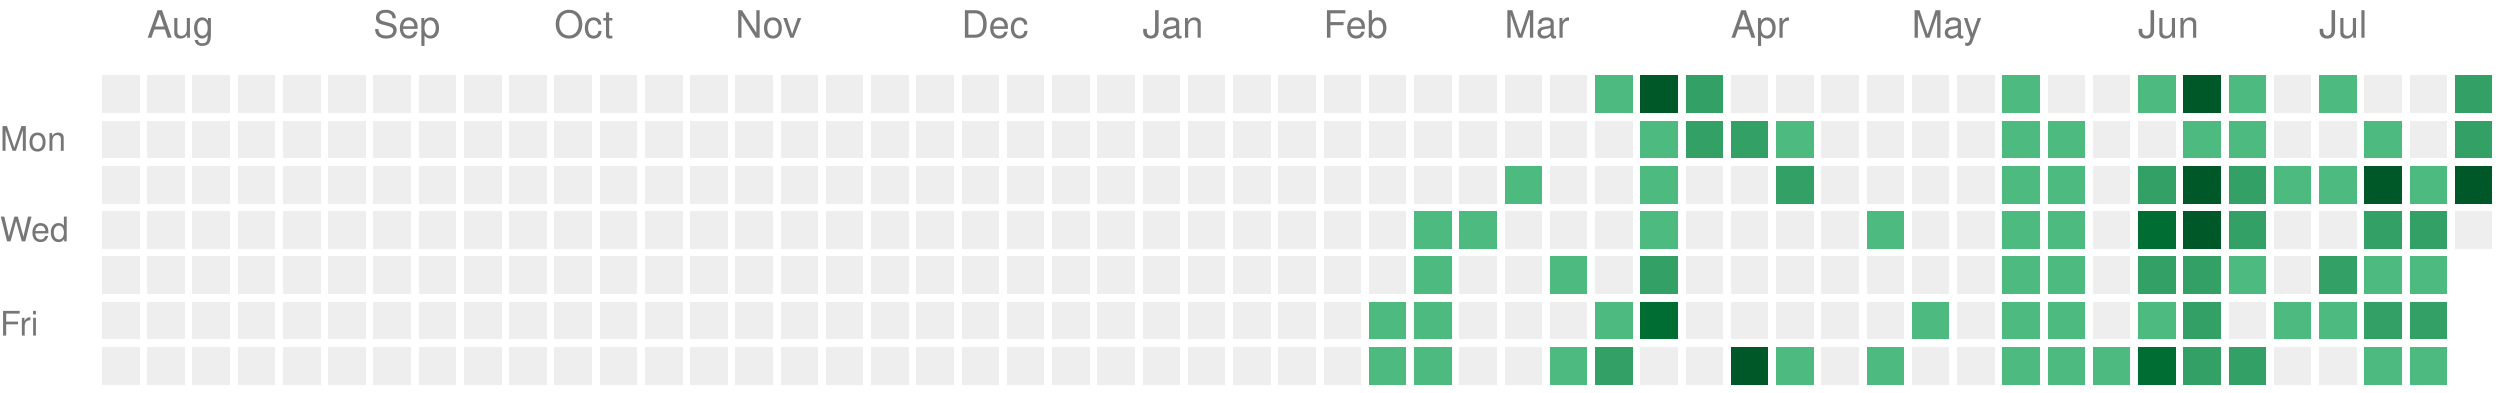
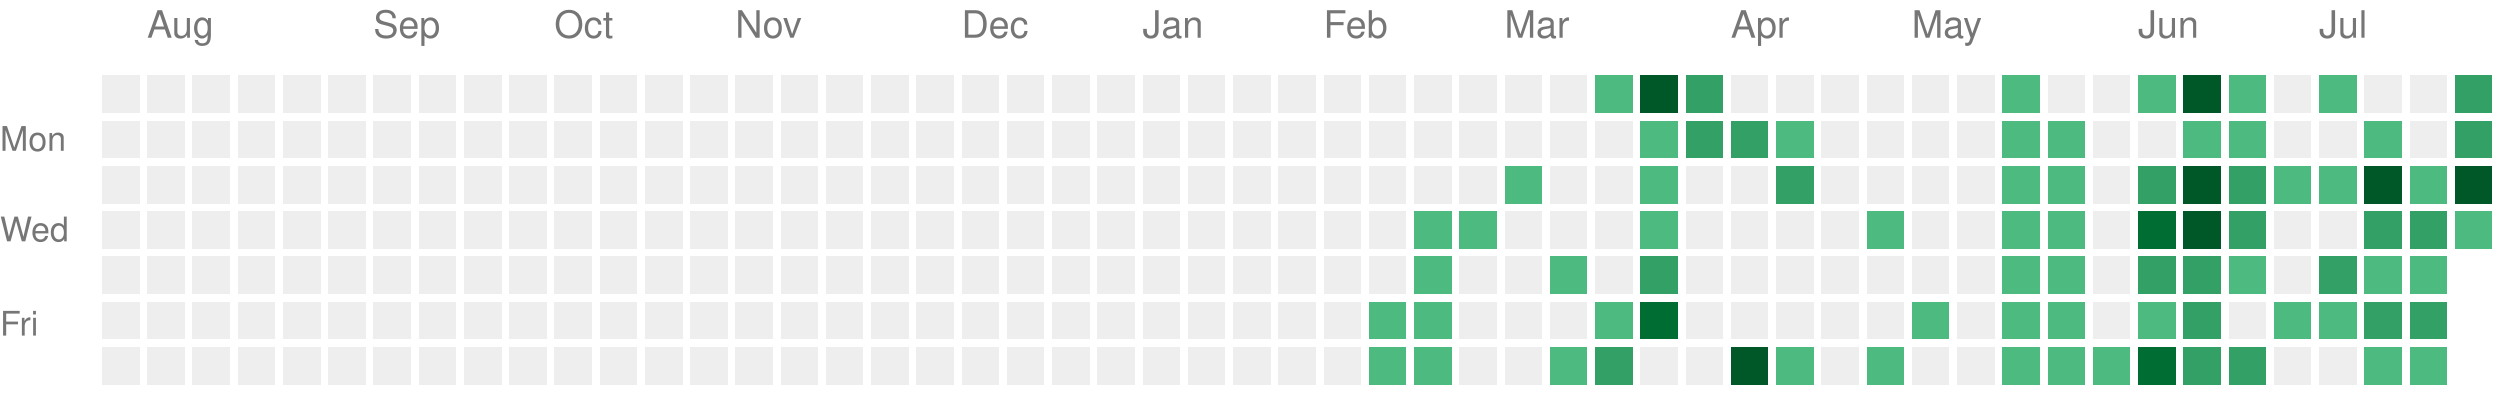
<svg xmlns="http://www.w3.org/2000/svg" version="1.1" width="663" height="104">
  <rect style="fill:#EEEEEE;shape-rendering:crispedges;" data-score="0" data-date="2025-07-27" x="27" y="20" width="10" height="10" />
  <rect style="fill:#EEEEEE;shape-rendering:crispedges;" data-score="0" data-date="2025-08-03" x="39" y="20" width="10" height="10" />
  <rect style="fill:#EEEEEE;shape-rendering:crispedges;" data-score="0" data-date="2025-08-10" x="51" y="20" width="10" height="10" />
  <rect style="fill:#EEEEEE;shape-rendering:crispedges;" data-score="0" data-date="2025-08-17" x="63" y="20" width="10" height="10" />
  <rect style="fill:#EEEEEE;shape-rendering:crispedges;" data-score="0" data-date="2025-08-24" x="75" y="20" width="10" height="10" />
  <rect style="fill:#EEEEEE;shape-rendering:crispedges;" data-score="0" data-date="2025-08-31" x="87" y="20" width="10" height="10" />
  <rect style="fill:#EEEEEE;shape-rendering:crispedges;" data-score="0" data-date="2025-09-07" x="99" y="20" width="10" height="10" />
  <rect style="fill:#EEEEEE;shape-rendering:crispedges;" data-score="0" data-date="2025-09-14" x="111" y="20" width="10" height="10" />
  <rect style="fill:#EEEEEE;shape-rendering:crispedges;" data-score="0" data-date="2025-09-21" x="123" y="20" width="10" height="10" />
  <rect style="fill:#EEEEEE;shape-rendering:crispedges;" data-score="0" data-date="2025-09-28" x="135" y="20" width="10" height="10" />
  <rect style="fill:#EEEEEE;shape-rendering:crispedges;" data-score="0" data-date="2025-10-05" x="147" y="20" width="10" height="10" />
  <rect style="fill:#EEEEEE;shape-rendering:crispedges;" data-score="0" data-date="2025-10-12" x="159" y="20" width="10" height="10" />
  <rect style="fill:#EEEEEE;shape-rendering:crispedges;" data-score="0" data-date="2025-10-19" x="171" y="20" width="10" height="10" />
  <rect style="fill:#EEEEEE;shape-rendering:crispedges;" data-score="0" data-date="2025-10-26" x="183" y="20" width="10" height="10" />
  <rect style="fill:#EEEEEE;shape-rendering:crispedges;" data-score="0" data-date="2025-11-02" x="195" y="20" width="10" height="10" />
  <rect style="fill:#EEEEEE;shape-rendering:crispedges;" data-score="0" data-date="2025-11-09" x="207" y="20" width="10" height="10" />
  <rect style="fill:#EEEEEE;shape-rendering:crispedges;" data-score="0" data-date="2025-11-16" x="219" y="20" width="10" height="10" />
  <rect style="fill:#EEEEEE;shape-rendering:crispedges;" data-score="0" data-date="2025-11-23" x="231" y="20" width="10" height="10" />
  <rect style="fill:#EEEEEE;shape-rendering:crispedges;" data-score="0" data-date="2025-11-30" x="243" y="20" width="10" height="10" />
  <rect style="fill:#EEEEEE;shape-rendering:crispedges;" data-score="0" data-date="2025-12-07" x="255" y="20" width="10" height="10" />
  <rect style="fill:#EEEEEE;shape-rendering:crispedges;" data-score="0" data-date="2025-12-14" x="267" y="20" width="10" height="10" />
  <rect style="fill:#EEEEEE;shape-rendering:crispedges;" data-score="0" data-date="2025-12-21" x="279" y="20" width="10" height="10" />
  <rect style="fill:#EEEEEE;shape-rendering:crispedges;" data-score="0" data-date="2025-12-28" x="291" y="20" width="10" height="10" />
  <rect style="fill:#EEEEEE;shape-rendering:crispedges;" data-score="0" data-date="2026-01-04" x="303" y="20" width="10" height="10" />
  <rect style="fill:#EEEEEE;shape-rendering:crispedges;" data-score="0" data-date="2026-01-11" x="315" y="20" width="10" height="10" />
  <rect style="fill:#EEEEEE;shape-rendering:crispedges;" data-score="0" data-date="2026-01-18" x="327" y="20" width="10" height="10" />
  <rect style="fill:#EEEEEE;shape-rendering:crispedges;" data-score="0" data-date="2026-01-25" x="339" y="20" width="10" height="10" />
  <rect style="fill:#EEEEEE;shape-rendering:crispedges;" data-score="0" data-date="2026-02-01" x="351" y="20" width="10" height="10" />
  <rect style="fill:#EEEEEE;shape-rendering:crispedges;" data-score="0" data-date="2026-02-08" x="363" y="20" width="10" height="10" />
  <rect style="fill:#EEEEEE;shape-rendering:crispedges;" data-score="0" data-date="2026-02-15" x="375" y="20" width="10" height="10" />
  <rect style="fill:#EEEEEE;shape-rendering:crispedges;" data-score="0" data-date="2026-02-22" x="387" y="20" width="10" height="10" />
  <rect style="fill:#EEEEEE;shape-rendering:crispedges;" data-score="0" data-date="2026-03-01" x="399" y="20" width="10" height="10" />
  <rect style="fill:#EEEEEE;shape-rendering:crispedges;" data-score="0" data-date="2026-03-08" x="411" y="20" width="10" height="10" />
  <rect style="fill:#4dba7f;shape-rendering:crispedges;" data-score="1" data-date="2026-03-15" x="423" y="20" width="10" height="10" />
  <rect style="fill:#005728;shape-rendering:crispedges;" data-score="4" data-date="2026-03-22" x="435" y="20" width="10" height="10" />
  <rect style="fill:#33a065;shape-rendering:crispedges;" data-score="2" data-date="2026-03-29" x="447" y="20" width="10" height="10" />
  <rect style="fill:#EEEEEE;shape-rendering:crispedges;" data-score="0" data-date="2026-04-05" x="459" y="20" width="10" height="10" />
  <rect style="fill:#EEEEEE;shape-rendering:crispedges;" data-score="0" data-date="2026-04-12" x="471" y="20" width="10" height="10" />
  <rect style="fill:#EEEEEE;shape-rendering:crispedges;" data-score="0" data-date="2026-04-19" x="483" y="20" width="10" height="10" />
  <rect style="fill:#EEEEEE;shape-rendering:crispedges;" data-score="0" data-date="2026-04-26" x="495" y="20" width="10" height="10" />
  <rect style="fill:#EEEEEE;shape-rendering:crispedges;" data-score="0" data-date="2026-05-03" x="507" y="20" width="10" height="10" />
  <rect style="fill:#EEEEEE;shape-rendering:crispedges;" data-score="0" data-date="2026-05-10" x="519" y="20" width="10" height="10" />
  <rect style="fill:#4dba7f;shape-rendering:crispedges;" data-score="1" data-date="2026-05-17" x="531" y="20" width="10" height="10" />
  <rect style="fill:#EEEEEE;shape-rendering:crispedges;" data-score="0" data-date="2026-05-24" x="543" y="20" width="10" height="10" />
  <rect style="fill:#EEEEEE;shape-rendering:crispedges;" data-score="0" data-date="2026-05-31" x="555" y="20" width="10" height="10" />
  <rect style="fill:#4dba7f;shape-rendering:crispedges;" data-score="1" data-date="2026-06-07" x="567" y="20" width="10" height="10" />
  <rect style="fill:#005728;shape-rendering:crispedges;" data-score="4" data-date="2026-06-14" x="579" y="20" width="10" height="10" />
  <rect style="fill:#4dba7f;shape-rendering:crispedges;" data-score="1" data-date="2026-06-21" x="591" y="20" width="10" height="10" />
  <rect style="fill:#EEEEEE;shape-rendering:crispedges;" data-score="0" data-date="2026-06-28" x="603" y="20" width="10" height="10" />
  <rect style="fill:#4dba7f;shape-rendering:crispedges;" data-score="1" data-date="2026-07-05" x="615" y="20" width="10" height="10" />
  <rect style="fill:#EEEEEE;shape-rendering:crispedges;" data-score="0" data-date="2026-07-12" x="627" y="20" width="10" height="10" />
  <rect style="fill:#EEEEEE;shape-rendering:crispedges;" data-score="0" data-date="2026-07-19" x="639" y="20" width="10" height="10" />
  <rect style="fill:#33a065;shape-rendering:crispedges;" data-score="2" data-date="2026-07-26" x="651" y="20" width="10" height="10" />
  <rect style="fill:#EEEEEE;shape-rendering:crispedges;" data-score="0" data-date="2025-07-28" x="27" y="32" width="10" height="10" />
  <rect style="fill:#EEEEEE;shape-rendering:crispedges;" data-score="0" data-date="2025-08-04" x="39" y="32" width="10" height="10" />
  <rect style="fill:#EEEEEE;shape-rendering:crispedges;" data-score="0" data-date="2025-08-11" x="51" y="32" width="10" height="10" />
  <rect style="fill:#EEEEEE;shape-rendering:crispedges;" data-score="0" data-date="2025-08-18" x="63" y="32" width="10" height="10" />
  <rect style="fill:#EEEEEE;shape-rendering:crispedges;" data-score="0" data-date="2025-08-25" x="75" y="32" width="10" height="10" />
  <rect style="fill:#EEEEEE;shape-rendering:crispedges;" data-score="0" data-date="2025-09-01" x="87" y="32" width="10" height="10" />
  <rect style="fill:#EEEEEE;shape-rendering:crispedges;" data-score="0" data-date="2025-09-08" x="99" y="32" width="10" height="10" />
  <rect style="fill:#EEEEEE;shape-rendering:crispedges;" data-score="0" data-date="2025-09-15" x="111" y="32" width="10" height="10" />
  <rect style="fill:#EEEEEE;shape-rendering:crispedges;" data-score="0" data-date="2025-09-22" x="123" y="32" width="10" height="10" />
  <rect style="fill:#EEEEEE;shape-rendering:crispedges;" data-score="0" data-date="2025-09-29" x="135" y="32" width="10" height="10" />
  <rect style="fill:#EEEEEE;shape-rendering:crispedges;" data-score="0" data-date="2025-10-06" x="147" y="32" width="10" height="10" />
  <rect style="fill:#EEEEEE;shape-rendering:crispedges;" data-score="0" data-date="2025-10-13" x="159" y="32" width="10" height="10" />
  <rect style="fill:#EEEEEE;shape-rendering:crispedges;" data-score="0" data-date="2025-10-20" x="171" y="32" width="10" height="10" />
  <rect style="fill:#EEEEEE;shape-rendering:crispedges;" data-score="0" data-date="2025-10-27" x="183" y="32" width="10" height="10" />
  <rect style="fill:#EEEEEE;shape-rendering:crispedges;" data-score="0" data-date="2025-11-03" x="195" y="32" width="10" height="10" />
  <rect style="fill:#EEEEEE;shape-rendering:crispedges;" data-score="0" data-date="2025-11-10" x="207" y="32" width="10" height="10" />
  <rect style="fill:#EEEEEE;shape-rendering:crispedges;" data-score="0" data-date="2025-11-17" x="219" y="32" width="10" height="10" />
  <rect style="fill:#EEEEEE;shape-rendering:crispedges;" data-score="0" data-date="2025-11-24" x="231" y="32" width="10" height="10" />
  <rect style="fill:#EEEEEE;shape-rendering:crispedges;" data-score="0" data-date="2025-12-01" x="243" y="32" width="10" height="10" />
  <rect style="fill:#EEEEEE;shape-rendering:crispedges;" data-score="0" data-date="2025-12-08" x="255" y="32" width="10" height="10" />
  <rect style="fill:#EEEEEE;shape-rendering:crispedges;" data-score="0" data-date="2025-12-15" x="267" y="32" width="10" height="10" />
  <rect style="fill:#EEEEEE;shape-rendering:crispedges;" data-score="0" data-date="2025-12-22" x="279" y="32" width="10" height="10" />
  <rect style="fill:#EEEEEE;shape-rendering:crispedges;" data-score="0" data-date="2025-12-29" x="291" y="32" width="10" height="10" />
  <rect style="fill:#EEEEEE;shape-rendering:crispedges;" data-score="0" data-date="2026-01-05" x="303" y="32" width="10" height="10" />
  <rect style="fill:#EEEEEE;shape-rendering:crispedges;" data-score="0" data-date="2026-01-12" x="315" y="32" width="10" height="10" />
  <rect style="fill:#EEEEEE;shape-rendering:crispedges;" data-score="0" data-date="2026-01-19" x="327" y="32" width="10" height="10" />
  <rect style="fill:#EEEEEE;shape-rendering:crispedges;" data-score="0" data-date="2026-01-26" x="339" y="32" width="10" height="10" />
  <rect style="fill:#EEEEEE;shape-rendering:crispedges;" data-score="0" data-date="2026-02-02" x="351" y="32" width="10" height="10" />
  <rect style="fill:#EEEEEE;shape-rendering:crispedges;" data-score="0" data-date="2026-02-09" x="363" y="32" width="10" height="10" />
  <rect style="fill:#EEEEEE;shape-rendering:crispedges;" data-score="0" data-date="2026-02-16" x="375" y="32" width="10" height="10" />
  <rect style="fill:#EEEEEE;shape-rendering:crispedges;" data-score="0" data-date="2026-02-23" x="387" y="32" width="10" height="10" />
  <rect style="fill:#EEEEEE;shape-rendering:crispedges;" data-score="0" data-date="2026-03-02" x="399" y="32" width="10" height="10" />
  <rect style="fill:#EEEEEE;shape-rendering:crispedges;" data-score="0" data-date="2026-03-09" x="411" y="32" width="10" height="10" />
  <rect style="fill:#EEEEEE;shape-rendering:crispedges;" data-score="0" data-date="2026-03-16" x="423" y="32" width="10" height="10" />
  <rect style="fill:#4dba7f;shape-rendering:crispedges;" data-score="1" data-date="2026-03-23" x="435" y="32" width="10" height="10" />
  <rect style="fill:#33a065;shape-rendering:crispedges;" data-score="2" data-date="2026-03-30" x="447" y="32" width="10" height="10" />
  <rect style="fill:#33a065;shape-rendering:crispedges;" data-score="2" data-date="2026-04-06" x="459" y="32" width="10" height="10" />
  <rect style="fill:#4dba7f;shape-rendering:crispedges;" data-score="1" data-date="2026-04-13" x="471" y="32" width="10" height="10" />
  <rect style="fill:#EEEEEE;shape-rendering:crispedges;" data-score="0" data-date="2026-04-20" x="483" y="32" width="10" height="10" />
  <rect style="fill:#EEEEEE;shape-rendering:crispedges;" data-score="0" data-date="2026-04-27" x="495" y="32" width="10" height="10" />
  <rect style="fill:#EEEEEE;shape-rendering:crispedges;" data-score="0" data-date="2026-05-04" x="507" y="32" width="10" height="10" />
  <rect style="fill:#EEEEEE;shape-rendering:crispedges;" data-score="0" data-date="2026-05-11" x="519" y="32" width="10" height="10" />
  <rect style="fill:#4dba7f;shape-rendering:crispedges;" data-score="1" data-date="2026-05-18" x="531" y="32" width="10" height="10" />
  <rect style="fill:#4dba7f;shape-rendering:crispedges;" data-score="1" data-date="2026-05-25" x="543" y="32" width="10" height="10" />
  <rect style="fill:#EEEEEE;shape-rendering:crispedges;" data-score="0" data-date="2026-06-01" x="555" y="32" width="10" height="10" />
  <rect style="fill:#EEEEEE;shape-rendering:crispedges;" data-score="0" data-date="2026-06-08" x="567" y="32" width="10" height="10" />
  <rect style="fill:#4dba7f;shape-rendering:crispedges;" data-score="1" data-date="2026-06-15" x="579" y="32" width="10" height="10" />
  <rect style="fill:#4dba7f;shape-rendering:crispedges;" data-score="1" data-date="2026-06-22" x="591" y="32" width="10" height="10" />
  <rect style="fill:#EEEEEE;shape-rendering:crispedges;" data-score="0" data-date="2026-06-29" x="603" y="32" width="10" height="10" />
  <rect style="fill:#EEEEEE;shape-rendering:crispedges;" data-score="0" data-date="2026-07-06" x="615" y="32" width="10" height="10" />
  <rect style="fill:#4dba7f;shape-rendering:crispedges;" data-score="1" data-date="2026-07-13" x="627" y="32" width="10" height="10" />
  <rect style="fill:#EEEEEE;shape-rendering:crispedges;" data-score="0" data-date="2026-07-20" x="639" y="32" width="10" height="10" />
  <rect style="fill:#33a065;shape-rendering:crispedges;" data-score="2" data-date="2026-07-27" x="651" y="32" width="10" height="10" />
  <rect style="fill:#EEEEEE;shape-rendering:crispedges;" data-score="0" data-date="2025-07-29" x="27" y="44" width="10" height="10" />
  <rect style="fill:#EEEEEE;shape-rendering:crispedges;" data-score="0" data-date="2025-08-05" x="39" y="44" width="10" height="10" />
  <rect style="fill:#EEEEEE;shape-rendering:crispedges;" data-score="0" data-date="2025-08-12" x="51" y="44" width="10" height="10" />
  <rect style="fill:#EEEEEE;shape-rendering:crispedges;" data-score="0" data-date="2025-08-19" x="63" y="44" width="10" height="10" />
  <rect style="fill:#EEEEEE;shape-rendering:crispedges;" data-score="0" data-date="2025-08-26" x="75" y="44" width="10" height="10" />
  <rect style="fill:#EEEEEE;shape-rendering:crispedges;" data-score="0" data-date="2025-09-02" x="87" y="44" width="10" height="10" />
  <rect style="fill:#EEEEEE;shape-rendering:crispedges;" data-score="0" data-date="2025-09-09" x="99" y="44" width="10" height="10" />
  <rect style="fill:#EEEEEE;shape-rendering:crispedges;" data-score="0" data-date="2025-09-16" x="111" y="44" width="10" height="10" />
  <rect style="fill:#EEEEEE;shape-rendering:crispedges;" data-score="0" data-date="2025-09-23" x="123" y="44" width="10" height="10" />
  <rect style="fill:#EEEEEE;shape-rendering:crispedges;" data-score="0" data-date="2025-09-30" x="135" y="44" width="10" height="10" />
  <rect style="fill:#EEEEEE;shape-rendering:crispedges;" data-score="0" data-date="2025-10-07" x="147" y="44" width="10" height="10" />
  <rect style="fill:#EEEEEE;shape-rendering:crispedges;" data-score="0" data-date="2025-10-14" x="159" y="44" width="10" height="10" />
  <rect style="fill:#EEEEEE;shape-rendering:crispedges;" data-score="0" data-date="2025-10-21" x="171" y="44" width="10" height="10" />
  <rect style="fill:#EEEEEE;shape-rendering:crispedges;" data-score="0" data-date="2025-10-28" x="183" y="44" width="10" height="10" />
  <rect style="fill:#EEEEEE;shape-rendering:crispedges;" data-score="0" data-date="2025-11-04" x="195" y="44" width="10" height="10" />
  <rect style="fill:#EEEEEE;shape-rendering:crispedges;" data-score="0" data-date="2025-11-11" x="207" y="44" width="10" height="10" />
  <rect style="fill:#EEEEEE;shape-rendering:crispedges;" data-score="0" data-date="2025-11-18" x="219" y="44" width="10" height="10" />
  <rect style="fill:#EEEEEE;shape-rendering:crispedges;" data-score="0" data-date="2025-11-25" x="231" y="44" width="10" height="10" />
  <rect style="fill:#EEEEEE;shape-rendering:crispedges;" data-score="0" data-date="2025-12-02" x="243" y="44" width="10" height="10" />
  <rect style="fill:#EEEEEE;shape-rendering:crispedges;" data-score="0" data-date="2025-12-09" x="255" y="44" width="10" height="10" />
  <rect style="fill:#EEEEEE;shape-rendering:crispedges;" data-score="0" data-date="2025-12-16" x="267" y="44" width="10" height="10" />
  <rect style="fill:#EEEEEE;shape-rendering:crispedges;" data-score="0" data-date="2025-12-23" x="279" y="44" width="10" height="10" />
  <rect style="fill:#EEEEEE;shape-rendering:crispedges;" data-score="0" data-date="2025-12-30" x="291" y="44" width="10" height="10" />
  <rect style="fill:#EEEEEE;shape-rendering:crispedges;" data-score="0" data-date="2026-01-06" x="303" y="44" width="10" height="10" />
  <rect style="fill:#EEEEEE;shape-rendering:crispedges;" data-score="0" data-date="2026-01-13" x="315" y="44" width="10" height="10" />
  <rect style="fill:#EEEEEE;shape-rendering:crispedges;" data-score="0" data-date="2026-01-20" x="327" y="44" width="10" height="10" />
  <rect style="fill:#EEEEEE;shape-rendering:crispedges;" data-score="0" data-date="2026-01-27" x="339" y="44" width="10" height="10" />
  <rect style="fill:#EEEEEE;shape-rendering:crispedges;" data-score="0" data-date="2026-02-03" x="351" y="44" width="10" height="10" />
  <rect style="fill:#EEEEEE;shape-rendering:crispedges;" data-score="0" data-date="2026-02-10" x="363" y="44" width="10" height="10" />
  <rect style="fill:#EEEEEE;shape-rendering:crispedges;" data-score="0" data-date="2026-02-17" x="375" y="44" width="10" height="10" />
  <rect style="fill:#EEEEEE;shape-rendering:crispedges;" data-score="0" data-date="2026-02-24" x="387" y="44" width="10" height="10" />
  <rect style="fill:#4dba7f;shape-rendering:crispedges;" data-score="1" data-date="2026-03-03" x="399" y="44" width="10" height="10" />
  <rect style="fill:#EEEEEE;shape-rendering:crispedges;" data-score="0" data-date="2026-03-10" x="411" y="44" width="10" height="10" />
  <rect style="fill:#EEEEEE;shape-rendering:crispedges;" data-score="0" data-date="2026-03-17" x="423" y="44" width="10" height="10" />
  <rect style="fill:#4dba7f;shape-rendering:crispedges;" data-score="1" data-date="2026-03-24" x="435" y="44" width="10" height="10" />
  <rect style="fill:#EEEEEE;shape-rendering:crispedges;" data-score="0" data-date="2026-03-31" x="447" y="44" width="10" height="10" />
  <rect style="fill:#EEEEEE;shape-rendering:crispedges;" data-score="0" data-date="2026-04-07" x="459" y="44" width="10" height="10" />
  <rect style="fill:#33a065;shape-rendering:crispedges;" data-score="2" data-date="2026-04-14" x="471" y="44" width="10" height="10" />
  <rect style="fill:#EEEEEE;shape-rendering:crispedges;" data-score="0" data-date="2026-04-21" x="483" y="44" width="10" height="10" />
  <rect style="fill:#EEEEEE;shape-rendering:crispedges;" data-score="0" data-date="2026-04-28" x="495" y="44" width="10" height="10" />
  <rect style="fill:#EEEEEE;shape-rendering:crispedges;" data-score="0" data-date="2026-05-05" x="507" y="44" width="10" height="10" />
  <rect style="fill:#EEEEEE;shape-rendering:crispedges;" data-score="0" data-date="2026-05-12" x="519" y="44" width="10" height="10" />
  <rect style="fill:#4dba7f;shape-rendering:crispedges;" data-score="1" data-date="2026-05-19" x="531" y="44" width="10" height="10" />
  <rect style="fill:#4dba7f;shape-rendering:crispedges;" data-score="1" data-date="2026-05-26" x="543" y="44" width="10" height="10" />
  <rect style="fill:#EEEEEE;shape-rendering:crispedges;" data-score="0" data-date="2026-06-02" x="555" y="44" width="10" height="10" />
  <rect style="fill:#33a065;shape-rendering:crispedges;" data-score="2" data-date="2026-06-09" x="567" y="44" width="10" height="10" />
  <rect style="fill:#005728;shape-rendering:crispedges;" data-score="4" data-date="2026-06-16" x="579" y="44" width="10" height="10" />
  <rect style="fill:#33a065;shape-rendering:crispedges;" data-score="2" data-date="2026-06-23" x="591" y="44" width="10" height="10" />
  <rect style="fill:#4dba7f;shape-rendering:crispedges;" data-score="1" data-date="2026-06-30" x="603" y="44" width="10" height="10" />
  <rect style="fill:#4dba7f;shape-rendering:crispedges;" data-score="1" data-date="2026-07-07" x="615" y="44" width="10" height="10" />
  <rect style="fill:#005728;shape-rendering:crispedges;" data-score="4" data-date="2026-07-14" x="627" y="44" width="10" height="10" />
  <rect style="fill:#4dba7f;shape-rendering:crispedges;" data-score="1" data-date="2026-07-21" x="639" y="44" width="10" height="10" />
  <rect style="fill:#005728;shape-rendering:crispedges;" data-score="4" data-date="2026-07-28" x="651" y="44" width="10" height="10" />
  <rect style="fill:#EEEEEE;shape-rendering:crispedges;" data-score="0" data-date="2025-07-30" x="27" y="56" width="10" height="10" />
  <rect style="fill:#EEEEEE;shape-rendering:crispedges;" data-score="0" data-date="2025-08-06" x="39" y="56" width="10" height="10" />
  <rect style="fill:#EEEEEE;shape-rendering:crispedges;" data-score="0" data-date="2025-08-13" x="51" y="56" width="10" height="10" />
  <rect style="fill:#EEEEEE;shape-rendering:crispedges;" data-score="0" data-date="2025-08-20" x="63" y="56" width="10" height="10" />
  <rect style="fill:#EEEEEE;shape-rendering:crispedges;" data-score="0" data-date="2025-08-27" x="75" y="56" width="10" height="10" />
  <rect style="fill:#EEEEEE;shape-rendering:crispedges;" data-score="0" data-date="2025-09-03" x="87" y="56" width="10" height="10" />
  <rect style="fill:#EEEEEE;shape-rendering:crispedges;" data-score="0" data-date="2025-09-10" x="99" y="56" width="10" height="10" />
  <rect style="fill:#EEEEEE;shape-rendering:crispedges;" data-score="0" data-date="2025-09-17" x="111" y="56" width="10" height="10" />
  <rect style="fill:#EEEEEE;shape-rendering:crispedges;" data-score="0" data-date="2025-09-24" x="123" y="56" width="10" height="10" />
  <rect style="fill:#EEEEEE;shape-rendering:crispedges;" data-score="0" data-date="2025-10-01" x="135" y="56" width="10" height="10" />
  <rect style="fill:#EEEEEE;shape-rendering:crispedges;" data-score="0" data-date="2025-10-08" x="147" y="56" width="10" height="10" />
  <rect style="fill:#EEEEEE;shape-rendering:crispedges;" data-score="0" data-date="2025-10-15" x="159" y="56" width="10" height="10" />
  <rect style="fill:#EEEEEE;shape-rendering:crispedges;" data-score="0" data-date="2025-10-22" x="171" y="56" width="10" height="10" />
  <rect style="fill:#EEEEEE;shape-rendering:crispedges;" data-score="0" data-date="2025-10-29" x="183" y="56" width="10" height="10" />
  <rect style="fill:#EEEEEE;shape-rendering:crispedges;" data-score="0" data-date="2025-11-05" x="195" y="56" width="10" height="10" />
  <rect style="fill:#EEEEEE;shape-rendering:crispedges;" data-score="0" data-date="2025-11-12" x="207" y="56" width="10" height="10" />
  <rect style="fill:#EEEEEE;shape-rendering:crispedges;" data-score="0" data-date="2025-11-19" x="219" y="56" width="10" height="10" />
  <rect style="fill:#EEEEEE;shape-rendering:crispedges;" data-score="0" data-date="2025-11-26" x="231" y="56" width="10" height="10" />
  <rect style="fill:#EEEEEE;shape-rendering:crispedges;" data-score="0" data-date="2025-12-03" x="243" y="56" width="10" height="10" />
  <rect style="fill:#EEEEEE;shape-rendering:crispedges;" data-score="0" data-date="2025-12-10" x="255" y="56" width="10" height="10" />
  <rect style="fill:#EEEEEE;shape-rendering:crispedges;" data-score="0" data-date="2025-12-17" x="267" y="56" width="10" height="10" />
  <rect style="fill:#EEEEEE;shape-rendering:crispedges;" data-score="0" data-date="2025-12-24" x="279" y="56" width="10" height="10" />
  <rect style="fill:#EEEEEE;shape-rendering:crispedges;" data-score="0" data-date="2025-12-31" x="291" y="56" width="10" height="10" />
  <rect style="fill:#EEEEEE;shape-rendering:crispedges;" data-score="0" data-date="2026-01-07" x="303" y="56" width="10" height="10" />
  <rect style="fill:#EEEEEE;shape-rendering:crispedges;" data-score="0" data-date="2026-01-14" x="315" y="56" width="10" height="10" />
  <rect style="fill:#EEEEEE;shape-rendering:crispedges;" data-score="0" data-date="2026-01-21" x="327" y="56" width="10" height="10" />
  <rect style="fill:#EEEEEE;shape-rendering:crispedges;" data-score="0" data-date="2026-01-28" x="339" y="56" width="10" height="10" />
  <rect style="fill:#EEEEEE;shape-rendering:crispedges;" data-score="0" data-date="2026-02-04" x="351" y="56" width="10" height="10" />
  <rect style="fill:#EEEEEE;shape-rendering:crispedges;" data-score="0" data-date="2026-02-11" x="363" y="56" width="10" height="10" />
  <rect style="fill:#4dba7f;shape-rendering:crispedges;" data-score="1" data-date="2026-02-18" x="375" y="56" width="10" height="10" />
  <rect style="fill:#4dba7f;shape-rendering:crispedges;" data-score="1" data-date="2026-02-25" x="387" y="56" width="10" height="10" />
  <rect style="fill:#EEEEEE;shape-rendering:crispedges;" data-score="0" data-date="2026-03-04" x="399" y="56" width="10" height="10" />
  <rect style="fill:#EEEEEE;shape-rendering:crispedges;" data-score="0" data-date="2026-03-11" x="411" y="56" width="10" height="10" />
  <rect style="fill:#EEEEEE;shape-rendering:crispedges;" data-score="0" data-date="2026-03-18" x="423" y="56" width="10" height="10" />
  <rect style="fill:#4dba7f;shape-rendering:crispedges;" data-score="1" data-date="2026-03-25" x="435" y="56" width="10" height="10" />
  <rect style="fill:#EEEEEE;shape-rendering:crispedges;" data-score="0" data-date="2026-04-01" x="447" y="56" width="10" height="10" />
  <rect style="fill:#EEEEEE;shape-rendering:crispedges;" data-score="0" data-date="2026-04-08" x="459" y="56" width="10" height="10" />
  <rect style="fill:#EEEEEE;shape-rendering:crispedges;" data-score="0" data-date="2026-04-15" x="471" y="56" width="10" height="10" />
  <rect style="fill:#EEEEEE;shape-rendering:crispedges;" data-score="0" data-date="2026-04-22" x="483" y="56" width="10" height="10" />
  <rect style="fill:#4dba7f;shape-rendering:crispedges;" data-score="1" data-date="2026-04-29" x="495" y="56" width="10" height="10" />
  <rect style="fill:#EEEEEE;shape-rendering:crispedges;" data-score="0" data-date="2026-05-06" x="507" y="56" width="10" height="10" />
  <rect style="fill:#EEEEEE;shape-rendering:crispedges;" data-score="0" data-date="2026-05-13" x="519" y="56" width="10" height="10" />
  <rect style="fill:#4dba7f;shape-rendering:crispedges;" data-score="1" data-date="2026-05-20" x="531" y="56" width="10" height="10" />
  <rect style="fill:#4dba7f;shape-rendering:crispedges;" data-score="1" data-date="2026-05-27" x="543" y="56" width="10" height="10" />
  <rect style="fill:#EEEEEE;shape-rendering:crispedges;" data-score="0" data-date="2026-06-03" x="555" y="56" width="10" height="10" />
  <rect style="fill:#006d32;shape-rendering:crispedges;" data-score="3" data-date="2026-06-10" x="567" y="56" width="10" height="10" />
  <rect style="fill:#005728;shape-rendering:crispedges;" data-score="4" data-date="2026-06-17" x="579" y="56" width="10" height="10" />
  <rect style="fill:#33a065;shape-rendering:crispedges;" data-score="2" data-date="2026-06-24" x="591" y="56" width="10" height="10" />
  <rect style="fill:#EEEEEE;shape-rendering:crispedges;" data-score="0" data-date="2026-07-01" x="603" y="56" width="10" height="10" />
  <rect style="fill:#EEEEEE;shape-rendering:crispedges;" data-score="0" data-date="2026-07-08" x="615" y="56" width="10" height="10" />
  <rect style="fill:#33a065;shape-rendering:crispedges;" data-score="2" data-date="2026-07-15" x="627" y="56" width="10" height="10" />
  <rect style="fill:#33a065;shape-rendering:crispedges;" data-score="2" data-date="2026-07-22" x="639" y="56" width="10" height="10" />
-   <rect style="fill:#EEEEEE;shape-rendering:crispedges;" data-score="0" data-date="2026-07-29" x="651" y="56" width="10" height="10" />
+   <rect style="fill:#4dba7f;shape-rendering:crispedges;" data-score="1" data-date="2026-07-29" x="651" y="56" width="10" height="10" />
  <rect style="fill:#EEEEEE;shape-rendering:crispedges;" data-score="0" data-date="2025-07-31" x="27" y="68" width="10" height="10" />
  <rect style="fill:#EEEEEE;shape-rendering:crispedges;" data-score="0" data-date="2025-08-07" x="39" y="68" width="10" height="10" />
  <rect style="fill:#EEEEEE;shape-rendering:crispedges;" data-score="0" data-date="2025-08-14" x="51" y="68" width="10" height="10" />
  <rect style="fill:#EEEEEE;shape-rendering:crispedges;" data-score="0" data-date="2025-08-21" x="63" y="68" width="10" height="10" />
  <rect style="fill:#EEEEEE;shape-rendering:crispedges;" data-score="0" data-date="2025-08-28" x="75" y="68" width="10" height="10" />
  <rect style="fill:#EEEEEE;shape-rendering:crispedges;" data-score="0" data-date="2025-09-04" x="87" y="68" width="10" height="10" />
  <rect style="fill:#EEEEEE;shape-rendering:crispedges;" data-score="0" data-date="2025-09-11" x="99" y="68" width="10" height="10" />
  <rect style="fill:#EEEEEE;shape-rendering:crispedges;" data-score="0" data-date="2025-09-18" x="111" y="68" width="10" height="10" />
  <rect style="fill:#EEEEEE;shape-rendering:crispedges;" data-score="0" data-date="2025-09-25" x="123" y="68" width="10" height="10" />
  <rect style="fill:#EEEEEE;shape-rendering:crispedges;" data-score="0" data-date="2025-10-02" x="135" y="68" width="10" height="10" />
  <rect style="fill:#EEEEEE;shape-rendering:crispedges;" data-score="0" data-date="2025-10-09" x="147" y="68" width="10" height="10" />
  <rect style="fill:#EEEEEE;shape-rendering:crispedges;" data-score="0" data-date="2025-10-16" x="159" y="68" width="10" height="10" />
  <rect style="fill:#EEEEEE;shape-rendering:crispedges;" data-score="0" data-date="2025-10-23" x="171" y="68" width="10" height="10" />
  <rect style="fill:#EEEEEE;shape-rendering:crispedges;" data-score="0" data-date="2025-10-30" x="183" y="68" width="10" height="10" />
  <rect style="fill:#EEEEEE;shape-rendering:crispedges;" data-score="0" data-date="2025-11-06" x="195" y="68" width="10" height="10" />
  <rect style="fill:#EEEEEE;shape-rendering:crispedges;" data-score="0" data-date="2025-11-13" x="207" y="68" width="10" height="10" />
  <rect style="fill:#EEEEEE;shape-rendering:crispedges;" data-score="0" data-date="2025-11-20" x="219" y="68" width="10" height="10" />
  <rect style="fill:#EEEEEE;shape-rendering:crispedges;" data-score="0" data-date="2025-11-27" x="231" y="68" width="10" height="10" />
  <rect style="fill:#EEEEEE;shape-rendering:crispedges;" data-score="0" data-date="2025-12-04" x="243" y="68" width="10" height="10" />
  <rect style="fill:#EEEEEE;shape-rendering:crispedges;" data-score="0" data-date="2025-12-11" x="255" y="68" width="10" height="10" />
  <rect style="fill:#EEEEEE;shape-rendering:crispedges;" data-score="0" data-date="2025-12-18" x="267" y="68" width="10" height="10" />
  <rect style="fill:#EEEEEE;shape-rendering:crispedges;" data-score="0" data-date="2025-12-25" x="279" y="68" width="10" height="10" />
  <rect style="fill:#EEEEEE;shape-rendering:crispedges;" data-score="0" data-date="2026-01-01" x="291" y="68" width="10" height="10" />
  <rect style="fill:#EEEEEE;shape-rendering:crispedges;" data-score="0" data-date="2026-01-08" x="303" y="68" width="10" height="10" />
  <rect style="fill:#EEEEEE;shape-rendering:crispedges;" data-score="0" data-date="2026-01-15" x="315" y="68" width="10" height="10" />
  <rect style="fill:#EEEEEE;shape-rendering:crispedges;" data-score="0" data-date="2026-01-22" x="327" y="68" width="10" height="10" />
  <rect style="fill:#EEEEEE;shape-rendering:crispedges;" data-score="0" data-date="2026-01-29" x="339" y="68" width="10" height="10" />
  <rect style="fill:#EEEEEE;shape-rendering:crispedges;" data-score="0" data-date="2026-02-05" x="351" y="68" width="10" height="10" />
  <rect style="fill:#EEEEEE;shape-rendering:crispedges;" data-score="0" data-date="2026-02-12" x="363" y="68" width="10" height="10" />
  <rect style="fill:#4dba7f;shape-rendering:crispedges;" data-score="1" data-date="2026-02-19" x="375" y="68" width="10" height="10" />
  <rect style="fill:#EEEEEE;shape-rendering:crispedges;" data-score="0" data-date="2026-02-26" x="387" y="68" width="10" height="10" />
  <rect style="fill:#EEEEEE;shape-rendering:crispedges;" data-score="0" data-date="2026-03-05" x="399" y="68" width="10" height="10" />
  <rect style="fill:#4dba7f;shape-rendering:crispedges;" data-score="1" data-date="2026-03-12" x="411" y="68" width="10" height="10" />
  <rect style="fill:#EEEEEE;shape-rendering:crispedges;" data-score="0" data-date="2026-03-19" x="423" y="68" width="10" height="10" />
  <rect style="fill:#33a065;shape-rendering:crispedges;" data-score="2" data-date="2026-03-26" x="435" y="68" width="10" height="10" />
  <rect style="fill:#EEEEEE;shape-rendering:crispedges;" data-score="0" data-date="2026-04-02" x="447" y="68" width="10" height="10" />
  <rect style="fill:#EEEEEE;shape-rendering:crispedges;" data-score="0" data-date="2026-04-09" x="459" y="68" width="10" height="10" />
  <rect style="fill:#EEEEEE;shape-rendering:crispedges;" data-score="0" data-date="2026-04-16" x="471" y="68" width="10" height="10" />
  <rect style="fill:#EEEEEE;shape-rendering:crispedges;" data-score="0" data-date="2026-04-23" x="483" y="68" width="10" height="10" />
  <rect style="fill:#EEEEEE;shape-rendering:crispedges;" data-score="0" data-date="2026-04-30" x="495" y="68" width="10" height="10" />
  <rect style="fill:#EEEEEE;shape-rendering:crispedges;" data-score="0" data-date="2026-05-07" x="507" y="68" width="10" height="10" />
  <rect style="fill:#EEEEEE;shape-rendering:crispedges;" data-score="0" data-date="2026-05-14" x="519" y="68" width="10" height="10" />
  <rect style="fill:#4dba7f;shape-rendering:crispedges;" data-score="1" data-date="2026-05-21" x="531" y="68" width="10" height="10" />
  <rect style="fill:#4dba7f;shape-rendering:crispedges;" data-score="1" data-date="2026-05-28" x="543" y="68" width="10" height="10" />
  <rect style="fill:#EEEEEE;shape-rendering:crispedges;" data-score="0" data-date="2026-06-04" x="555" y="68" width="10" height="10" />
  <rect style="fill:#33a065;shape-rendering:crispedges;" data-score="2" data-date="2026-06-11" x="567" y="68" width="10" height="10" />
  <rect style="fill:#33a065;shape-rendering:crispedges;" data-score="2" data-date="2026-06-18" x="579" y="68" width="10" height="10" />
  <rect style="fill:#4dba7f;shape-rendering:crispedges;" data-score="1" data-date="2026-06-25" x="591" y="68" width="10" height="10" />
  <rect style="fill:#EEEEEE;shape-rendering:crispedges;" data-score="0" data-date="2026-07-02" x="603" y="68" width="10" height="10" />
  <rect style="fill:#33a065;shape-rendering:crispedges;" data-score="2" data-date="2026-07-09" x="615" y="68" width="10" height="10" />
  <rect style="fill:#4dba7f;shape-rendering:crispedges;" data-score="1" data-date="2026-07-16" x="627" y="68" width="10" height="10" />
  <rect style="fill:#4dba7f;shape-rendering:crispedges;" data-score="1" data-date="2026-07-23" x="639" y="68" width="10" height="10" />
  <rect style="fill:#EEEEEE;shape-rendering:crispedges;" data-score="0" data-date="2025-08-01" x="27" y="80" width="10" height="10" />
  <rect style="fill:#EEEEEE;shape-rendering:crispedges;" data-score="0" data-date="2025-08-08" x="39" y="80" width="10" height="10" />
  <rect style="fill:#EEEEEE;shape-rendering:crispedges;" data-score="0" data-date="2025-08-15" x="51" y="80" width="10" height="10" />
  <rect style="fill:#EEEEEE;shape-rendering:crispedges;" data-score="0" data-date="2025-08-22" x="63" y="80" width="10" height="10" />
  <rect style="fill:#EEEEEE;shape-rendering:crispedges;" data-score="0" data-date="2025-08-29" x="75" y="80" width="10" height="10" />
  <rect style="fill:#EEEEEE;shape-rendering:crispedges;" data-score="0" data-date="2025-09-05" x="87" y="80" width="10" height="10" />
  <rect style="fill:#EEEEEE;shape-rendering:crispedges;" data-score="0" data-date="2025-09-12" x="99" y="80" width="10" height="10" />
  <rect style="fill:#EEEEEE;shape-rendering:crispedges;" data-score="0" data-date="2025-09-19" x="111" y="80" width="10" height="10" />
  <rect style="fill:#EEEEEE;shape-rendering:crispedges;" data-score="0" data-date="2025-09-26" x="123" y="80" width="10" height="10" />
  <rect style="fill:#EEEEEE;shape-rendering:crispedges;" data-score="0" data-date="2025-10-03" x="135" y="80" width="10" height="10" />
  <rect style="fill:#EEEEEE;shape-rendering:crispedges;" data-score="0" data-date="2025-10-10" x="147" y="80" width="10" height="10" />
  <rect style="fill:#EEEEEE;shape-rendering:crispedges;" data-score="0" data-date="2025-10-17" x="159" y="80" width="10" height="10" />
  <rect style="fill:#EEEEEE;shape-rendering:crispedges;" data-score="0" data-date="2025-10-24" x="171" y="80" width="10" height="10" />
  <rect style="fill:#EEEEEE;shape-rendering:crispedges;" data-score="0" data-date="2025-10-31" x="183" y="80" width="10" height="10" />
  <rect style="fill:#EEEEEE;shape-rendering:crispedges;" data-score="0" data-date="2025-11-07" x="195" y="80" width="10" height="10" />
  <rect style="fill:#EEEEEE;shape-rendering:crispedges;" data-score="0" data-date="2025-11-14" x="207" y="80" width="10" height="10" />
  <rect style="fill:#EEEEEE;shape-rendering:crispedges;" data-score="0" data-date="2025-11-21" x="219" y="80" width="10" height="10" />
  <rect style="fill:#EEEEEE;shape-rendering:crispedges;" data-score="0" data-date="2025-11-28" x="231" y="80" width="10" height="10" />
  <rect style="fill:#EEEEEE;shape-rendering:crispedges;" data-score="0" data-date="2025-12-05" x="243" y="80" width="10" height="10" />
  <rect style="fill:#EEEEEE;shape-rendering:crispedges;" data-score="0" data-date="2025-12-12" x="255" y="80" width="10" height="10" />
  <rect style="fill:#EEEEEE;shape-rendering:crispedges;" data-score="0" data-date="2025-12-19" x="267" y="80" width="10" height="10" />
  <rect style="fill:#EEEEEE;shape-rendering:crispedges;" data-score="0" data-date="2025-12-26" x="279" y="80" width="10" height="10" />
  <rect style="fill:#EEEEEE;shape-rendering:crispedges;" data-score="0" data-date="2026-01-02" x="291" y="80" width="10" height="10" />
  <rect style="fill:#EEEEEE;shape-rendering:crispedges;" data-score="0" data-date="2026-01-09" x="303" y="80" width="10" height="10" />
  <rect style="fill:#EEEEEE;shape-rendering:crispedges;" data-score="0" data-date="2026-01-16" x="315" y="80" width="10" height="10" />
  <rect style="fill:#EEEEEE;shape-rendering:crispedges;" data-score="0" data-date="2026-01-23" x="327" y="80" width="10" height="10" />
  <rect style="fill:#EEEEEE;shape-rendering:crispedges;" data-score="0" data-date="2026-01-30" x="339" y="80" width="10" height="10" />
  <rect style="fill:#EEEEEE;shape-rendering:crispedges;" data-score="0" data-date="2026-02-06" x="351" y="80" width="10" height="10" />
  <rect style="fill:#4dba7f;shape-rendering:crispedges;" data-score="1" data-date="2026-02-13" x="363" y="80" width="10" height="10" />
  <rect style="fill:#4dba7f;shape-rendering:crispedges;" data-score="1" data-date="2026-02-20" x="375" y="80" width="10" height="10" />
  <rect style="fill:#EEEEEE;shape-rendering:crispedges;" data-score="0" data-date="2026-02-27" x="387" y="80" width="10" height="10" />
  <rect style="fill:#EEEEEE;shape-rendering:crispedges;" data-score="0" data-date="2026-03-06" x="399" y="80" width="10" height="10" />
  <rect style="fill:#EEEEEE;shape-rendering:crispedges;" data-score="0" data-date="2026-03-13" x="411" y="80" width="10" height="10" />
  <rect style="fill:#4dba7f;shape-rendering:crispedges;" data-score="1" data-date="2026-03-20" x="423" y="80" width="10" height="10" />
  <rect style="fill:#006d32;shape-rendering:crispedges;" data-score="3" data-date="2026-03-27" x="435" y="80" width="10" height="10" />
  <rect style="fill:#EEEEEE;shape-rendering:crispedges;" data-score="0" data-date="2026-04-03" x="447" y="80" width="10" height="10" />
  <rect style="fill:#EEEEEE;shape-rendering:crispedges;" data-score="0" data-date="2026-04-10" x="459" y="80" width="10" height="10" />
  <rect style="fill:#EEEEEE;shape-rendering:crispedges;" data-score="0" data-date="2026-04-17" x="471" y="80" width="10" height="10" />
  <rect style="fill:#EEEEEE;shape-rendering:crispedges;" data-score="0" data-date="2026-04-24" x="483" y="80" width="10" height="10" />
  <rect style="fill:#EEEEEE;shape-rendering:crispedges;" data-score="0" data-date="2026-05-01" x="495" y="80" width="10" height="10" />
  <rect style="fill:#4dba7f;shape-rendering:crispedges;" data-score="1" data-date="2026-05-08" x="507" y="80" width="10" height="10" />
  <rect style="fill:#EEEEEE;shape-rendering:crispedges;" data-score="0" data-date="2026-05-15" x="519" y="80" width="10" height="10" />
  <rect style="fill:#4dba7f;shape-rendering:crispedges;" data-score="1" data-date="2026-05-22" x="531" y="80" width="10" height="10" />
  <rect style="fill:#4dba7f;shape-rendering:crispedges;" data-score="1" data-date="2026-05-29" x="543" y="80" width="10" height="10" />
  <rect style="fill:#EEEEEE;shape-rendering:crispedges;" data-score="0" data-date="2026-06-05" x="555" y="80" width="10" height="10" />
  <rect style="fill:#4dba7f;shape-rendering:crispedges;" data-score="1" data-date="2026-06-12" x="567" y="80" width="10" height="10" />
  <rect style="fill:#33a065;shape-rendering:crispedges;" data-score="2" data-date="2026-06-19" x="579" y="80" width="10" height="10" />
  <rect style="fill:#EEEEEE;shape-rendering:crispedges;" data-score="0" data-date="2026-06-26" x="591" y="80" width="10" height="10" />
  <rect style="fill:#4dba7f;shape-rendering:crispedges;" data-score="1" data-date="2026-07-03" x="603" y="80" width="10" height="10" />
  <rect style="fill:#4dba7f;shape-rendering:crispedges;" data-score="1" data-date="2026-07-10" x="615" y="80" width="10" height="10" />
  <rect style="fill:#33a065;shape-rendering:crispedges;" data-score="2" data-date="2026-07-17" x="627" y="80" width="10" height="10" />
  <rect style="fill:#33a065;shape-rendering:crispedges;" data-score="2" data-date="2026-07-24" x="639" y="80" width="10" height="10" />
  <rect style="fill:#EEEEEE;shape-rendering:crispedges;" data-score="0" data-date="2025-08-02" x="27" y="92" width="10" height="10" />
  <rect style="fill:#EEEEEE;shape-rendering:crispedges;" data-score="0" data-date="2025-08-09" x="39" y="92" width="10" height="10" />
  <rect style="fill:#EEEEEE;shape-rendering:crispedges;" data-score="0" data-date="2025-08-16" x="51" y="92" width="10" height="10" />
  <rect style="fill:#EEEEEE;shape-rendering:crispedges;" data-score="0" data-date="2025-08-23" x="63" y="92" width="10" height="10" />
  <rect style="fill:#EEEEEE;shape-rendering:crispedges;" data-score="0" data-date="2025-08-30" x="75" y="92" width="10" height="10" />
  <rect style="fill:#EEEEEE;shape-rendering:crispedges;" data-score="0" data-date="2025-09-06" x="87" y="92" width="10" height="10" />
  <rect style="fill:#EEEEEE;shape-rendering:crispedges;" data-score="0" data-date="2025-09-13" x="99" y="92" width="10" height="10" />
  <rect style="fill:#EEEEEE;shape-rendering:crispedges;" data-score="0" data-date="2025-09-20" x="111" y="92" width="10" height="10" />
  <rect style="fill:#EEEEEE;shape-rendering:crispedges;" data-score="0" data-date="2025-09-27" x="123" y="92" width="10" height="10" />
  <rect style="fill:#EEEEEE;shape-rendering:crispedges;" data-score="0" data-date="2025-10-04" x="135" y="92" width="10" height="10" />
  <rect style="fill:#EEEEEE;shape-rendering:crispedges;" data-score="0" data-date="2025-10-11" x="147" y="92" width="10" height="10" />
  <rect style="fill:#EEEEEE;shape-rendering:crispedges;" data-score="0" data-date="2025-10-18" x="159" y="92" width="10" height="10" />
  <rect style="fill:#EEEEEE;shape-rendering:crispedges;" data-score="0" data-date="2025-10-25" x="171" y="92" width="10" height="10" />
  <rect style="fill:#EEEEEE;shape-rendering:crispedges;" data-score="0" data-date="2025-11-01" x="183" y="92" width="10" height="10" />
  <rect style="fill:#EEEEEE;shape-rendering:crispedges;" data-score="0" data-date="2025-11-08" x="195" y="92" width="10" height="10" />
  <rect style="fill:#EEEEEE;shape-rendering:crispedges;" data-score="0" data-date="2025-11-15" x="207" y="92" width="10" height="10" />
  <rect style="fill:#EEEEEE;shape-rendering:crispedges;" data-score="0" data-date="2025-11-22" x="219" y="92" width="10" height="10" />
  <rect style="fill:#EEEEEE;shape-rendering:crispedges;" data-score="0" data-date="2025-11-29" x="231" y="92" width="10" height="10" />
  <rect style="fill:#EEEEEE;shape-rendering:crispedges;" data-score="0" data-date="2025-12-06" x="243" y="92" width="10" height="10" />
  <rect style="fill:#EEEEEE;shape-rendering:crispedges;" data-score="0" data-date="2025-12-13" x="255" y="92" width="10" height="10" />
  <rect style="fill:#EEEEEE;shape-rendering:crispedges;" data-score="0" data-date="2025-12-20" x="267" y="92" width="10" height="10" />
  <rect style="fill:#EEEEEE;shape-rendering:crispedges;" data-score="0" data-date="2025-12-27" x="279" y="92" width="10" height="10" />
  <rect style="fill:#EEEEEE;shape-rendering:crispedges;" data-score="0" data-date="2026-01-03" x="291" y="92" width="10" height="10" />
  <rect style="fill:#EEEEEE;shape-rendering:crispedges;" data-score="0" data-date="2026-01-10" x="303" y="92" width="10" height="10" />
  <rect style="fill:#EEEEEE;shape-rendering:crispedges;" data-score="0" data-date="2026-01-17" x="315" y="92" width="10" height="10" />
  <rect style="fill:#EEEEEE;shape-rendering:crispedges;" data-score="0" data-date="2026-01-24" x="327" y="92" width="10" height="10" />
  <rect style="fill:#EEEEEE;shape-rendering:crispedges;" data-score="0" data-date="2026-01-31" x="339" y="92" width="10" height="10" />
  <rect style="fill:#EEEEEE;shape-rendering:crispedges;" data-score="0" data-date="2026-02-07" x="351" y="92" width="10" height="10" />
  <rect style="fill:#4dba7f;shape-rendering:crispedges;" data-score="1" data-date="2026-02-14" x="363" y="92" width="10" height="10" />
  <rect style="fill:#4dba7f;shape-rendering:crispedges;" data-score="1" data-date="2026-02-21" x="375" y="92" width="10" height="10" />
  <rect style="fill:#EEEEEE;shape-rendering:crispedges;" data-score="0" data-date="2026-02-28" x="387" y="92" width="10" height="10" />
  <rect style="fill:#EEEEEE;shape-rendering:crispedges;" data-score="0" data-date="2026-03-07" x="399" y="92" width="10" height="10" />
  <rect style="fill:#4dba7f;shape-rendering:crispedges;" data-score="1" data-date="2026-03-14" x="411" y="92" width="10" height="10" />
  <rect style="fill:#33a065;shape-rendering:crispedges;" data-score="2" data-date="2026-03-21" x="423" y="92" width="10" height="10" />
  <rect style="fill:#EEEEEE;shape-rendering:crispedges;" data-score="0" data-date="2026-03-28" x="435" y="92" width="10" height="10" />
  <rect style="fill:#EEEEEE;shape-rendering:crispedges;" data-score="0" data-date="2026-04-04" x="447" y="92" width="10" height="10" />
  <rect style="fill:#005728;shape-rendering:crispedges;" data-score="4" data-date="2026-04-11" x="459" y="92" width="10" height="10" />
  <rect style="fill:#4dba7f;shape-rendering:crispedges;" data-score="1" data-date="2026-04-18" x="471" y="92" width="10" height="10" />
  <rect style="fill:#EEEEEE;shape-rendering:crispedges;" data-score="0" data-date="2026-04-25" x="483" y="92" width="10" height="10" />
  <rect style="fill:#4dba7f;shape-rendering:crispedges;" data-score="1" data-date="2026-05-02" x="495" y="92" width="10" height="10" />
  <rect style="fill:#EEEEEE;shape-rendering:crispedges;" data-score="0" data-date="2026-05-09" x="507" y="92" width="10" height="10" />
  <rect style="fill:#EEEEEE;shape-rendering:crispedges;" data-score="0" data-date="2026-05-16" x="519" y="92" width="10" height="10" />
  <rect style="fill:#4dba7f;shape-rendering:crispedges;" data-score="1" data-date="2026-05-23" x="531" y="92" width="10" height="10" />
  <rect style="fill:#4dba7f;shape-rendering:crispedges;" data-score="1" data-date="2026-05-30" x="543" y="92" width="10" height="10" />
  <rect style="fill:#4dba7f;shape-rendering:crispedges;" data-score="1" data-date="2026-06-06" x="555" y="92" width="10" height="10" />
  <rect style="fill:#006d32;shape-rendering:crispedges;" data-score="3" data-date="2026-06-13" x="567" y="92" width="10" height="10" />
  <rect style="fill:#33a065;shape-rendering:crispedges;" data-score="2" data-date="2026-06-20" x="579" y="92" width="10" height="10" />
  <rect style="fill:#33a065;shape-rendering:crispedges;" data-score="2" data-date="2026-06-27" x="591" y="92" width="10" height="10" />
  <rect style="fill:#EEEEEE;shape-rendering:crispedges;" data-score="0" data-date="2026-07-04" x="603" y="92" width="10" height="10" />
  <rect style="fill:#EEEEEE;shape-rendering:crispedges;" data-score="0" data-date="2026-07-11" x="615" y="92" width="10" height="10" />
  <rect style="fill:#4dba7f;shape-rendering:crispedges;" data-score="1" data-date="2026-07-18" x="627" y="92" width="10" height="10" />
  <rect style="fill:#4dba7f;shape-rendering:crispedges;" data-score="1" data-date="2026-07-25" x="639" y="92" width="10" height="10" />
  <text style="fill:#767676;text-anchor:start;text-align:center;font-family:-apple-system, BlinkMacSystemFont, 'Segoe UI', Helvetica, Arial, sans-serif, 'Apple Color Emoji', 'Segoe UI Emoji', 'Segoe UI Symbol';white-space:nowrap;font-size:9px;display:none;" x="0" y="28">Sun</text>
  <text style="fill:#767676;text-anchor:start;text-align:center;font-family:-apple-system, BlinkMacSystemFont, 'Segoe UI', Helvetica, Arial, sans-serif, 'Apple Color Emoji', 'Segoe UI Emoji', 'Segoe UI Symbol';white-space:nowrap;font-size:9px;" x="0" y="40">Mon</text>
  <text style="fill:#767676;text-anchor:start;text-align:center;font-family:-apple-system, BlinkMacSystemFont, 'Segoe UI', Helvetica, Arial, sans-serif, 'Apple Color Emoji', 'Segoe UI Emoji', 'Segoe UI Symbol';white-space:nowrap;font-size:9px;display:none;" x="0" y="52">Tue</text>
  <text style="fill:#767676;text-anchor:start;text-align:center;font-family:-apple-system, BlinkMacSystemFont, 'Segoe UI', Helvetica, Arial, sans-serif, 'Apple Color Emoji', 'Segoe UI Emoji', 'Segoe UI Symbol';white-space:nowrap;font-size:9px;" x="0" y="64">Wed</text>
  <text style="fill:#767676;text-anchor:start;text-align:center;font-family:-apple-system, BlinkMacSystemFont, 'Segoe UI', Helvetica, Arial, sans-serif, 'Apple Color Emoji', 'Segoe UI Emoji', 'Segoe UI Symbol';white-space:nowrap;font-size:9px;display:none;" x="0" y="77">Thu</text>
  <text style="fill:#767676;text-anchor:start;text-align:center;font-family:-apple-system, BlinkMacSystemFont, 'Segoe UI', Helvetica, Arial, sans-serif, 'Apple Color Emoji', 'Segoe UI Emoji', 'Segoe UI Symbol';white-space:nowrap;font-size:9px;" x="0" y="89">Fri</text>
  <text style="fill:#767676;text-anchor:start;text-align:center;font-family:-apple-system, BlinkMacSystemFont, 'Segoe UI', Helvetica, Arial, sans-serif, 'Apple Color Emoji', 'Segoe UI Emoji', 'Segoe UI Symbol';white-space:nowrap;font-size:9px;display:none;" x="0" y="101">Sat</text>
  <text style="fill:#767676;text-anchor:start;text-align:center;font-family:-apple-system, BlinkMacSystemFont, 'Segoe UI', Helvetica, Arial, sans-serif, 'Apple Color Emoji', 'Segoe UI Emoji', 'Segoe UI Symbol';white-space:nowrap;font-size:10px;" x="39" y="10">Aug</text>
  <text style="fill:#767676;text-anchor:start;text-align:center;font-family:-apple-system, BlinkMacSystemFont, 'Segoe UI', Helvetica, Arial, sans-serif, 'Apple Color Emoji', 'Segoe UI Emoji', 'Segoe UI Symbol';white-space:nowrap;font-size:10px;" x="99" y="10">Sep</text>
  <text style="fill:#767676;text-anchor:start;text-align:center;font-family:-apple-system, BlinkMacSystemFont, 'Segoe UI', Helvetica, Arial, sans-serif, 'Apple Color Emoji', 'Segoe UI Emoji', 'Segoe UI Symbol';white-space:nowrap;font-size:10px;" x="147" y="10">Oct</text>
  <text style="fill:#767676;text-anchor:start;text-align:center;font-family:-apple-system, BlinkMacSystemFont, 'Segoe UI', Helvetica, Arial, sans-serif, 'Apple Color Emoji', 'Segoe UI Emoji', 'Segoe UI Symbol';white-space:nowrap;font-size:10px;" x="195" y="10">Nov</text>
  <text style="fill:#767676;text-anchor:start;text-align:center;font-family:-apple-system, BlinkMacSystemFont, 'Segoe UI', Helvetica, Arial, sans-serif, 'Apple Color Emoji', 'Segoe UI Emoji', 'Segoe UI Symbol';white-space:nowrap;font-size:10px;" x="255" y="10">Dec</text>
  <text style="fill:#767676;text-anchor:start;text-align:center;font-family:-apple-system, BlinkMacSystemFont, 'Segoe UI', Helvetica, Arial, sans-serif, 'Apple Color Emoji', 'Segoe UI Emoji', 'Segoe UI Symbol';white-space:nowrap;font-size:10px;" x="303" y="10">Jan</text>
  <text style="fill:#767676;text-anchor:start;text-align:center;font-family:-apple-system, BlinkMacSystemFont, 'Segoe UI', Helvetica, Arial, sans-serif, 'Apple Color Emoji', 'Segoe UI Emoji', 'Segoe UI Symbol';white-space:nowrap;font-size:10px;" x="351" y="10">Feb</text>
  <text style="fill:#767676;text-anchor:start;text-align:center;font-family:-apple-system, BlinkMacSystemFont, 'Segoe UI', Helvetica, Arial, sans-serif, 'Apple Color Emoji', 'Segoe UI Emoji', 'Segoe UI Symbol';white-space:nowrap;font-size:10px;" x="399" y="10">Mar</text>
  <text style="fill:#767676;text-anchor:start;text-align:center;font-family:-apple-system, BlinkMacSystemFont, 'Segoe UI', Helvetica, Arial, sans-serif, 'Apple Color Emoji', 'Segoe UI Emoji', 'Segoe UI Symbol';white-space:nowrap;font-size:10px;" x="459" y="10">Apr</text>
  <text style="fill:#767676;text-anchor:start;text-align:center;font-family:-apple-system, BlinkMacSystemFont, 'Segoe UI', Helvetica, Arial, sans-serif, 'Apple Color Emoji', 'Segoe UI Emoji', 'Segoe UI Symbol';white-space:nowrap;font-size:10px;" x="507" y="10">May</text>
  <text style="fill:#767676;text-anchor:start;text-align:center;font-family:-apple-system, BlinkMacSystemFont, 'Segoe UI', Helvetica, Arial, sans-serif, 'Apple Color Emoji', 'Segoe UI Emoji', 'Segoe UI Symbol';white-space:nowrap;font-size:10px;" x="567" y="10">Jun</text>
  <text style="fill:#767676;text-anchor:start;text-align:center;font-family:-apple-system, BlinkMacSystemFont, 'Segoe UI', Helvetica, Arial, sans-serif, 'Apple Color Emoji', 'Segoe UI Emoji', 'Segoe UI Symbol';white-space:nowrap;font-size:10px;" x="615" y="10">Jul</text>
</svg>
